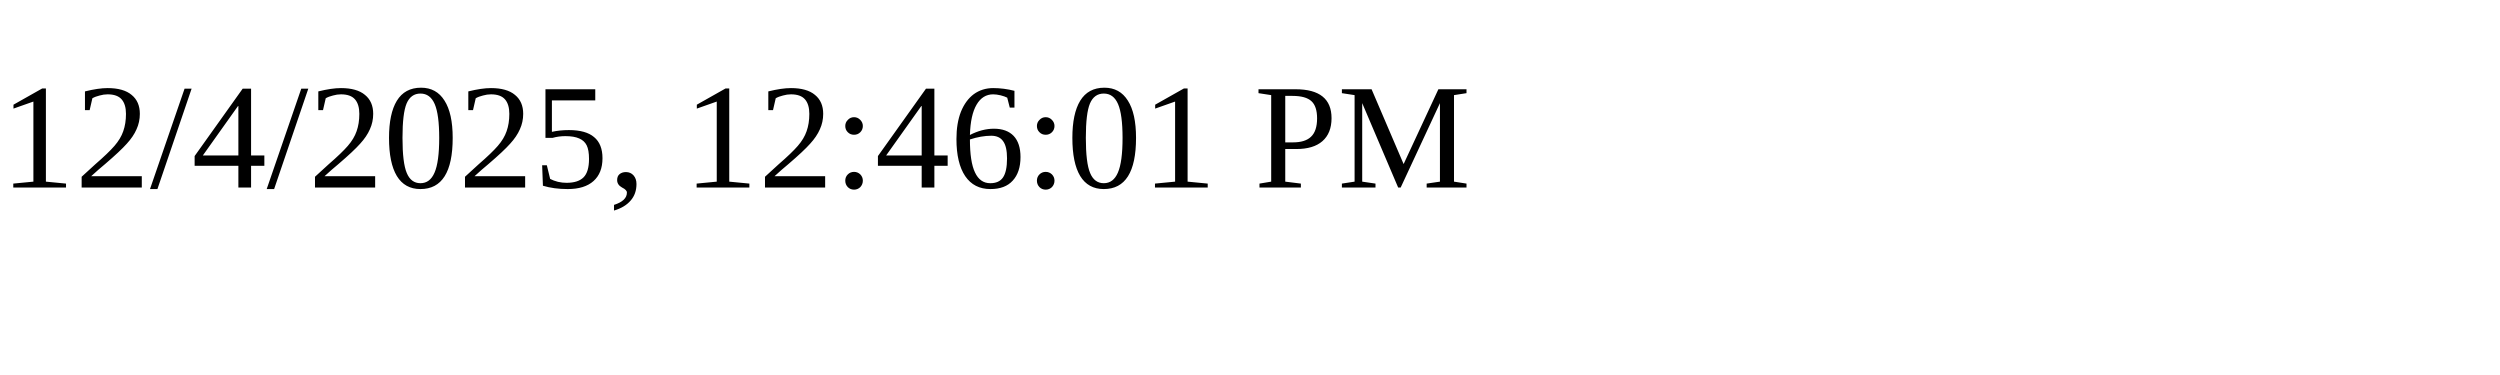
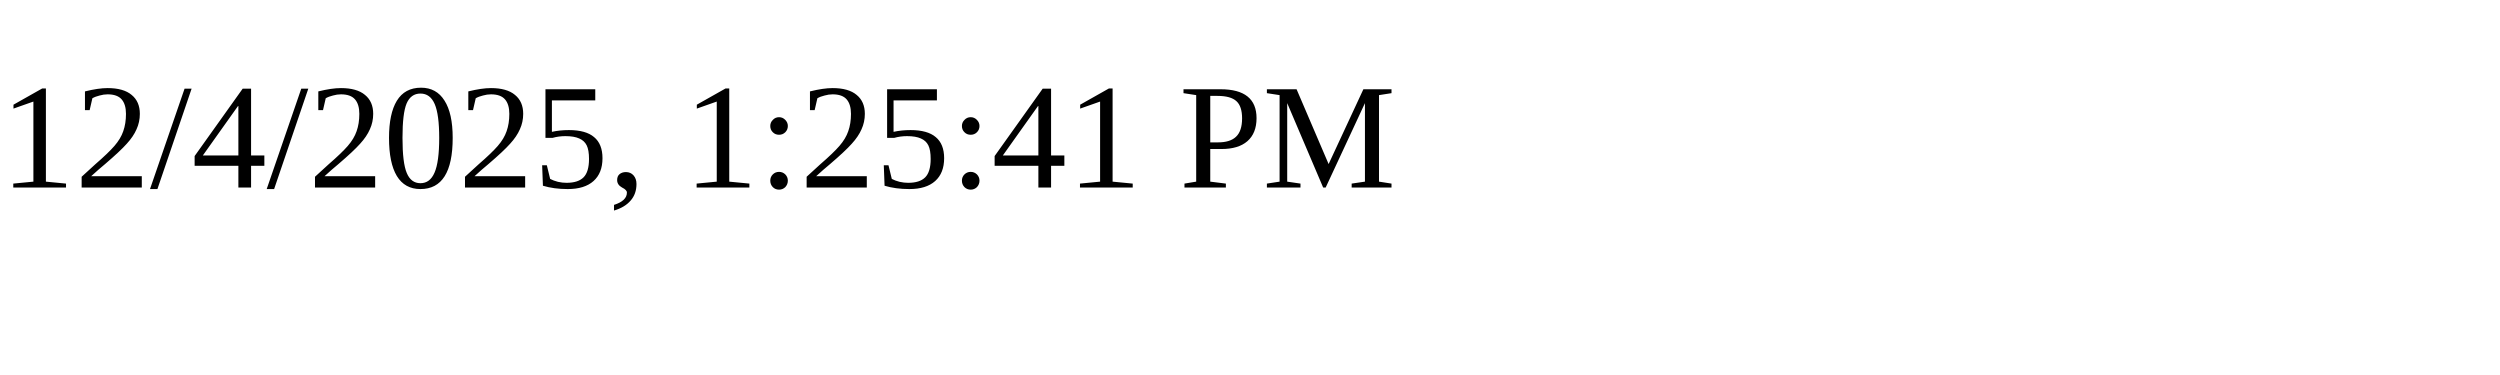
<svg xmlns="http://www.w3.org/2000/svg" height="30" width="200">
-   <text x="0" y="15">12/4/2025, 12:46:01 PM</text>
+   <text x="0" y="15">12/4/2025, 1:25:41 PM</text>
</svg>
